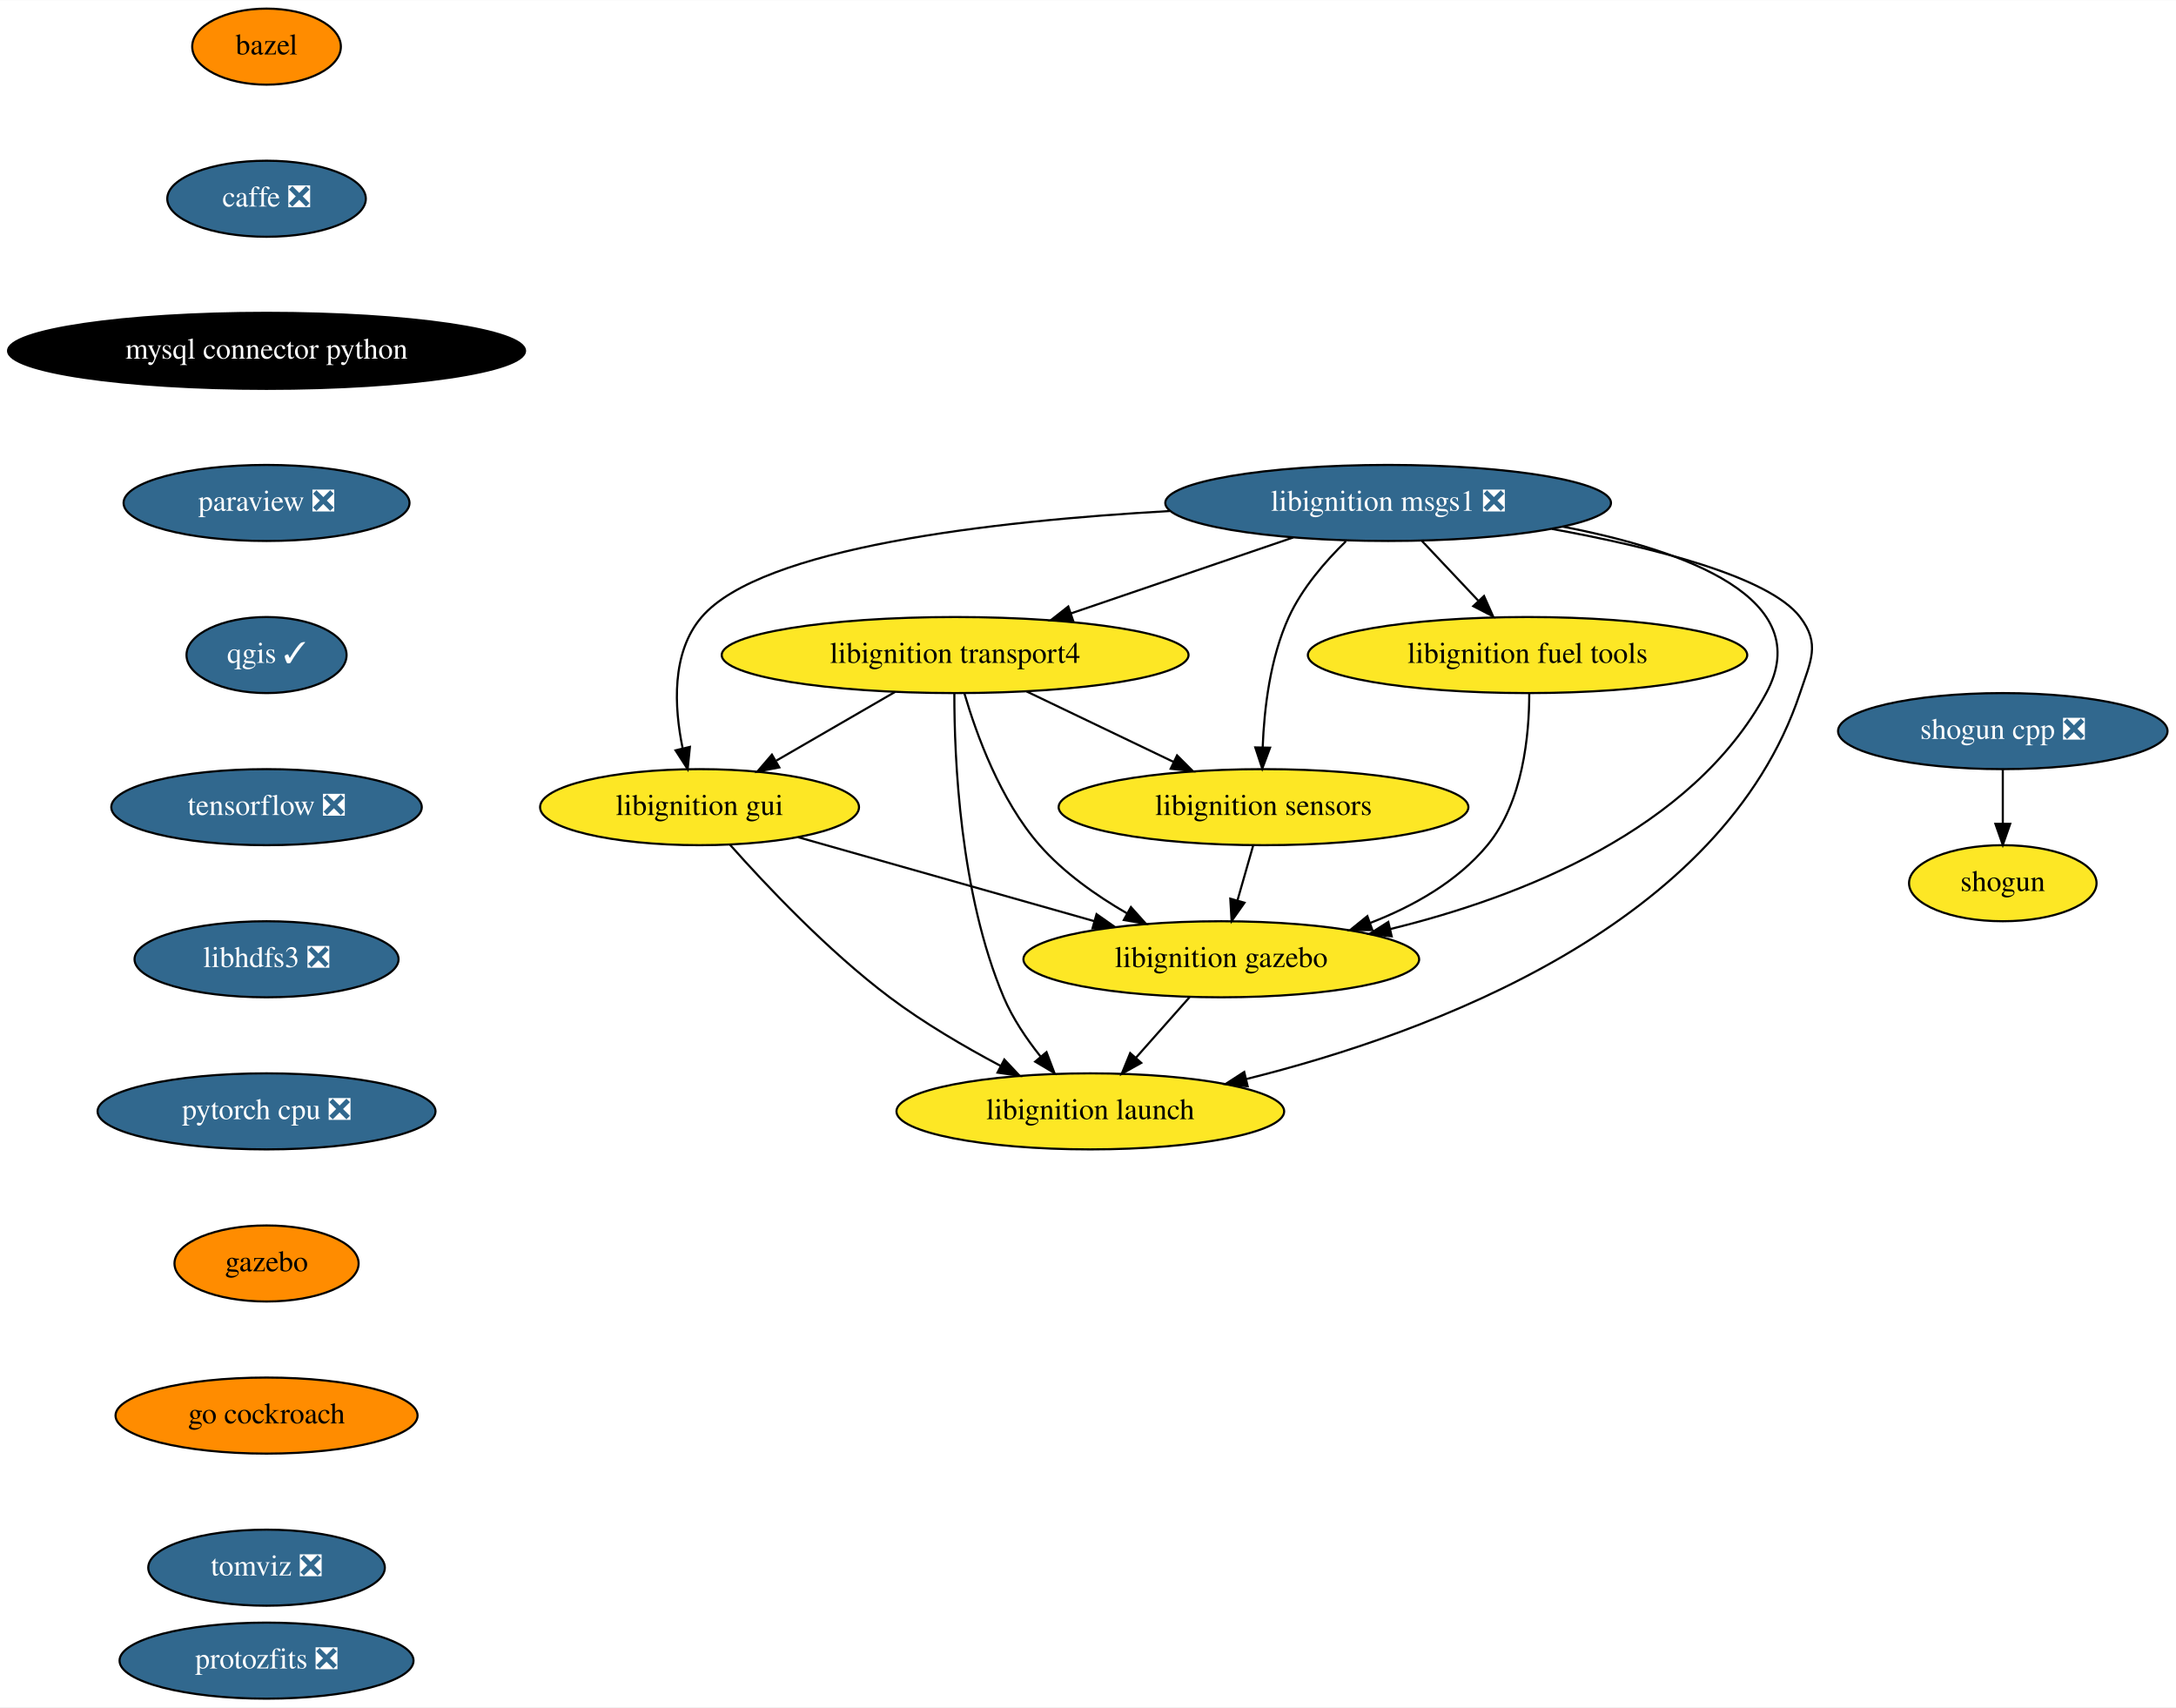
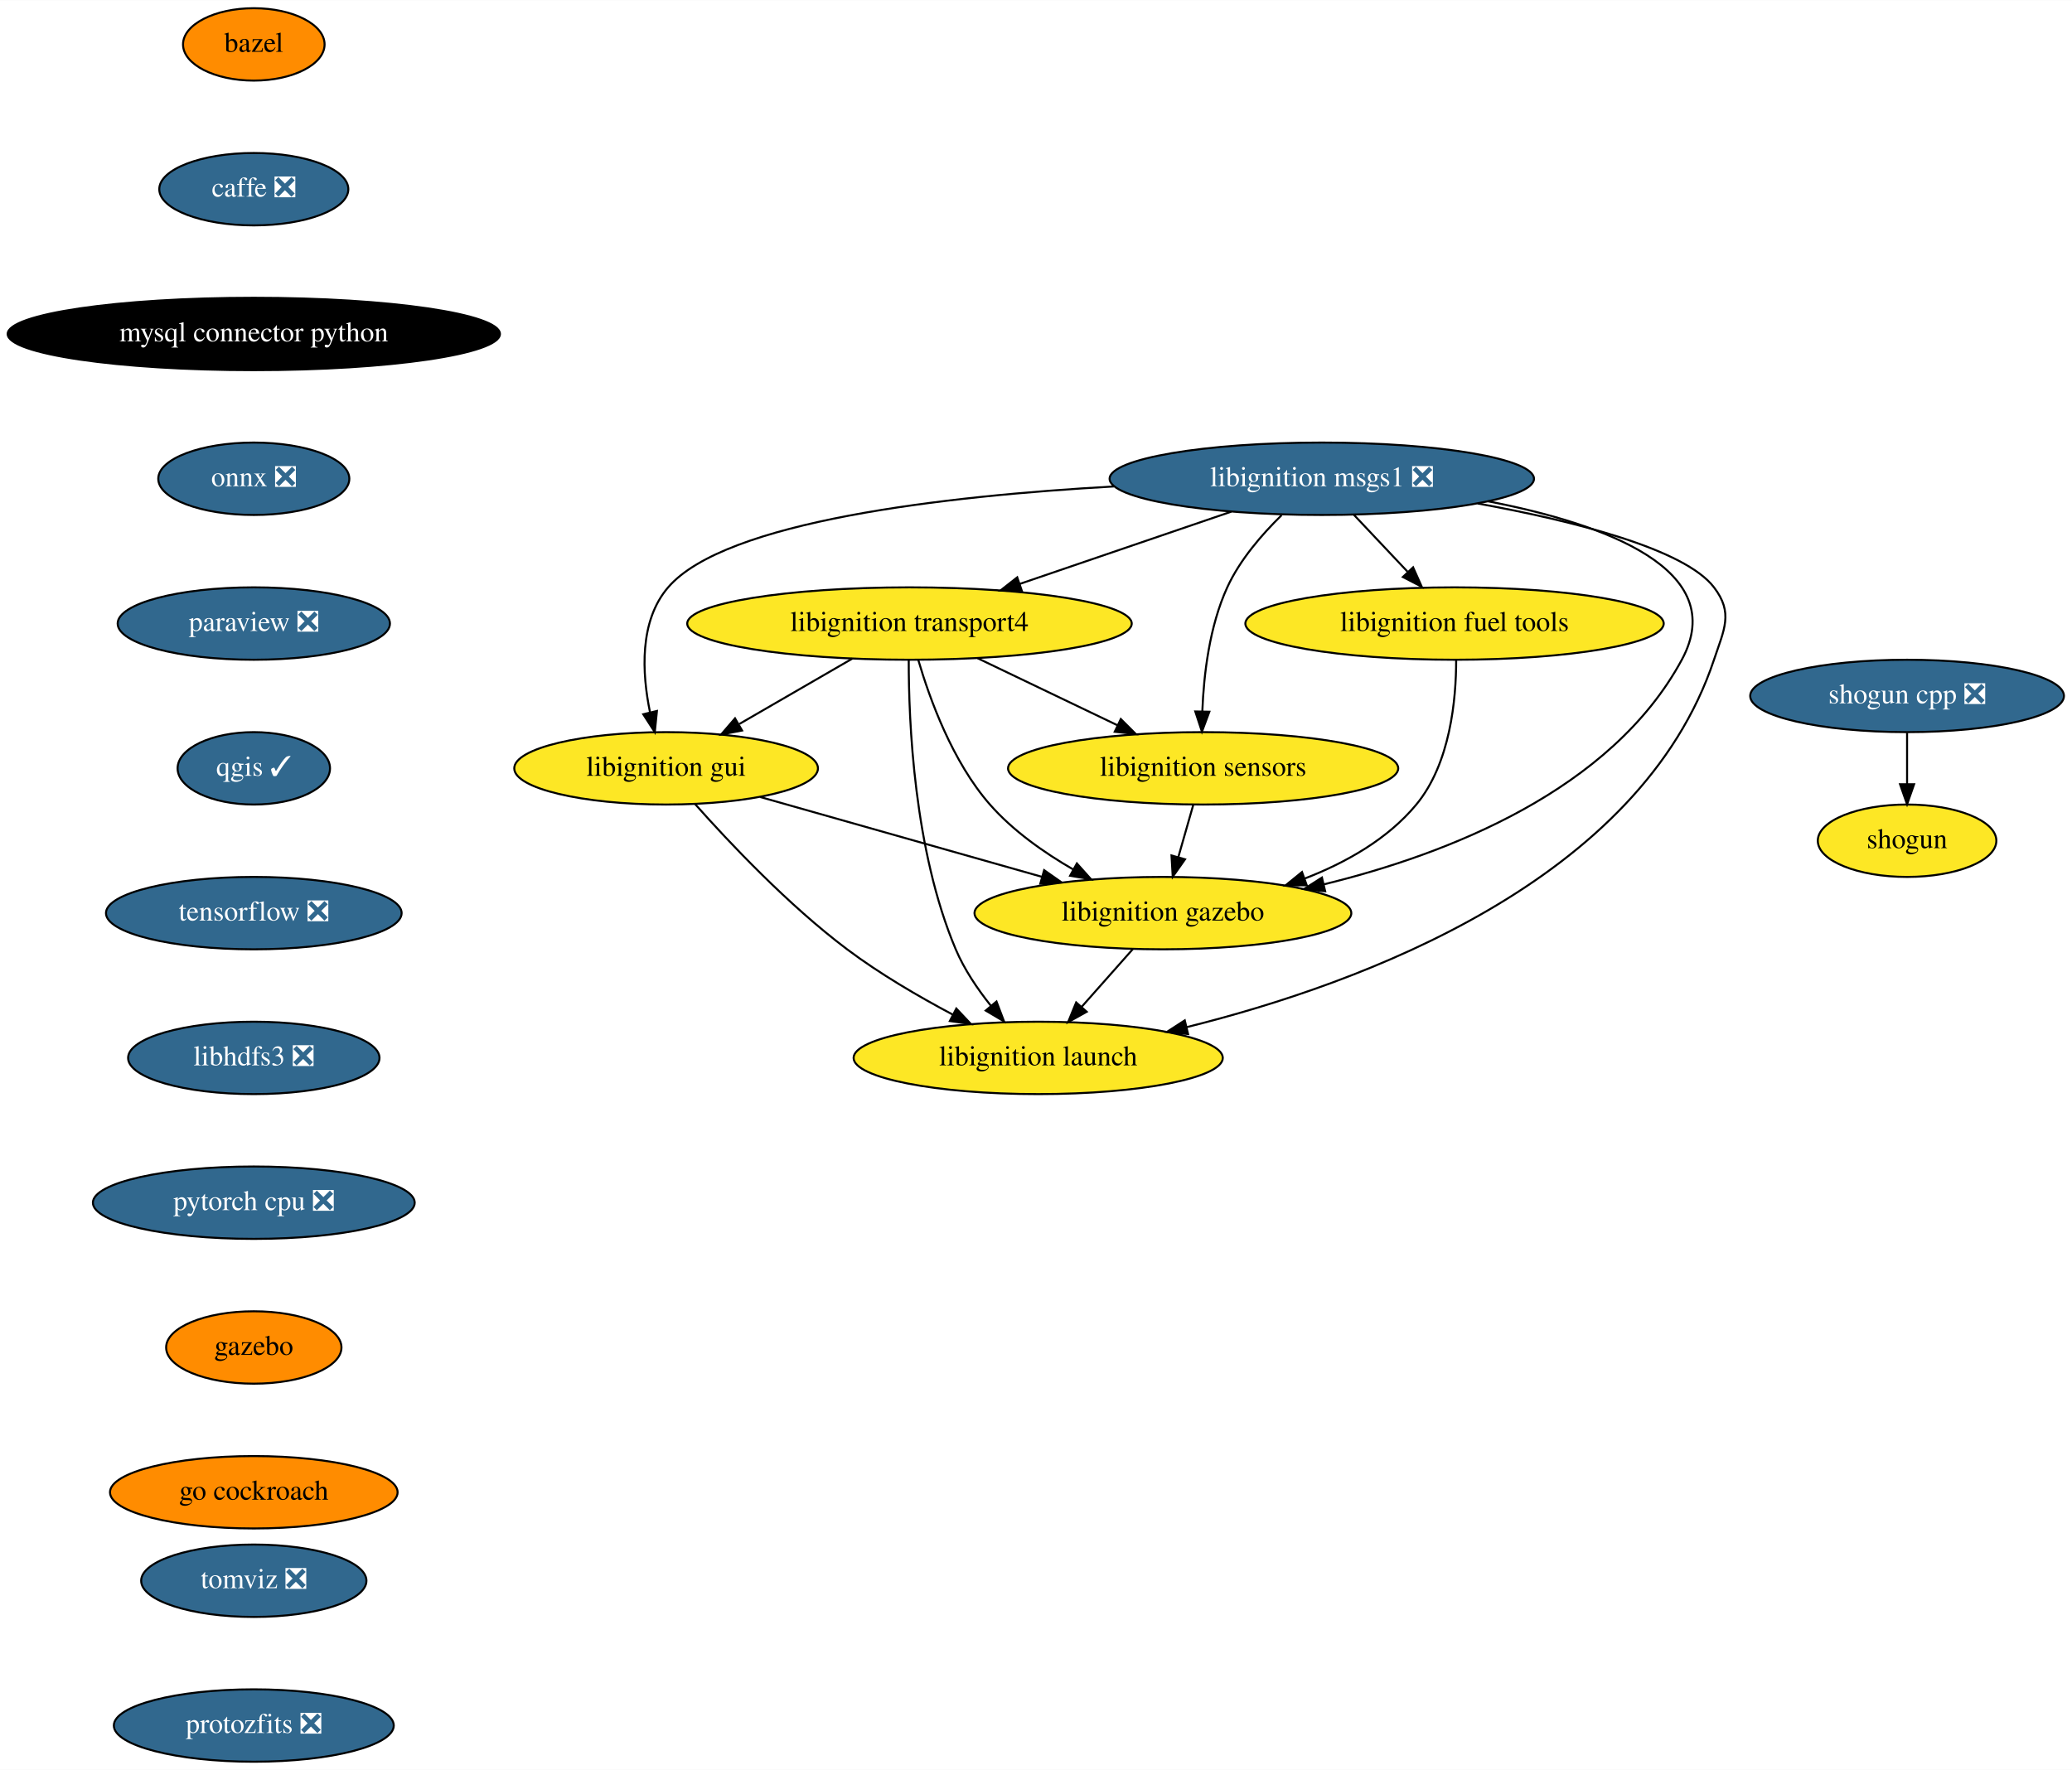
- <svg xmlns="http://www.w3.org/2000/svg" xmlns:xlink="http://www.w3.org/1999/xlink" width="1030pt" height="808pt" viewBox="0.00 0.00 1030.19 808.00">
-   <g id="graph0" class="graph" transform="scale(1 1) rotate(0) translate(4 804)">
-     <polygon fill="white" stroke="transparent" points="-4,4 -4,-804 1026.19,-804 1026.19,4 -4,4" />
+ <svg xmlns="http://www.w3.org/2000/svg" xmlns:xlink="http://www.w3.org/1999/xlink" width="1030pt" height="880pt" viewBox="0.00 0.00 1030.19 880.00">
+   <g id="graph0" class="graph" transform="scale(1 1) rotate(0) translate(4 876)">
+     <polygon fill="white" stroke="transparent" points="-4,4 -4,-876 1026.19,-876 1026.19,4 -4,4" />
    <g id="node1" class="node">
      <g id="a_node1">
        <a xlink:href="https://github.com/conda-forge/bazel-feedstock" xlink:title="bazel">
-           <ellipse fill="#ff8c00" stroke="black" cx="122.19" cy="-782" rx="35.19" ry="18" />
-           <text text-anchor="middle" x="122.19" y="-778.3" font-family="Times,serif" font-size="14.00">bazel</text>
+           <ellipse fill="#ff8c00" stroke="black" cx="122.19" cy="-854" rx="35.19" ry="18" />
+           <text text-anchor="middle" x="122.19" y="-850.3" font-family="Times,serif" font-size="14.00">bazel</text>
        </a>
      </g>
    </g>
    <g id="node2" class="node">
      <g id="a_node2">
        <a xlink:href="https://github.com/conda-forge/caffe-feedstock/pull/76" xlink:title="caffe ❎">
-           <ellipse fill="#31688e" stroke="black" cx="122.19" cy="-710" rx="47" ry="18" />
-           <text text-anchor="middle" x="122.19" y="-706.3" font-family="Times,serif" font-size="14.00" fill="white">caffe ❎</text>
+           <ellipse fill="#31688e" stroke="black" cx="122.19" cy="-782" rx="47" ry="18" />
+           <text text-anchor="middle" x="122.19" y="-778.3" font-family="Times,serif" font-size="14.00" fill="white">caffe ❎</text>
        </a>
      </g>
    </g>
    <g id="node3" class="node">
      <g id="a_node3">
        <a xlink:href="https://github.com/conda-forge/mysql-connector-python-feedstock" xlink:title="mysql connector python">
-           <ellipse fill="#000000" stroke="black" cx="122.19" cy="-638" rx="122.38" ry="18" />
-           <text text-anchor="middle" x="122.19" y="-634.3" font-family="Times,serif" font-size="14.00" fill="white">mysql connector python</text>
+           <ellipse fill="#000000" stroke="black" cx="122.19" cy="-710" rx="122.38" ry="18" />
+           <text text-anchor="middle" x="122.19" y="-706.3" font-family="Times,serif" font-size="14.00" fill="white">mysql connector python</text>
        </a>
      </g>
    </g>
    <g id="node4" class="node">
      <g id="a_node4">
+         <a xlink:href="https://github.com/conda-forge/onnx-feedstock/pull/72" xlink:title="onnx ❎">
+           <ellipse fill="#31688e" stroke="black" cx="122.19" cy="-638" rx="47.5" ry="18" />
+           <text text-anchor="middle" x="122.19" y="-634.3" font-family="Times,serif" font-size="14.00" fill="white">onnx ❎</text>
+         </a>
+       </g>
+     </g>
+     <g id="node5" class="node">
+       <g id="a_node5">
        <a xlink:href="https://github.com/conda-forge/paraview-feedstock/pull/137" xlink:title="paraview ❎">
          <ellipse fill="#31688e" stroke="black" cx="122.19" cy="-566" rx="67.69" ry="18" />
          <text text-anchor="middle" x="122.19" y="-562.3" font-family="Times,serif" font-size="14.00" fill="white">paraview ❎</text>
        </a>
      </g>
    </g>
-     <g id="node5" class="node">
-       <g id="a_node5">
+     <g id="node6" class="node">
+       <g id="a_node6">
        <a xlink:href="https://github.com/conda-forge/qgis-feedstock/pull/220" xlink:title="qgis ✓">
          <ellipse fill="#31688e" stroke="black" cx="122.19" cy="-494" rx="37.89" ry="18" />
          <text text-anchor="middle" x="122.19" y="-490.3" font-family="Times,serif" font-size="14.00" fill="white">qgis ✓</text>
        </a>
      </g>
    </g>
-     <g id="node6" class="node">
-       <g id="a_node6">
+     <g id="node7" class="node">
+       <g id="a_node7">
        <a xlink:href="https://github.com/conda-forge/tensorflow-feedstock/pull/193" xlink:title="tensorflow ❎">
          <ellipse fill="#31688e" stroke="black" cx="122.19" cy="-422" rx="73.5" ry="18" />
          <text text-anchor="middle" x="122.19" y="-418.3" font-family="Times,serif" font-size="14.00" fill="white">tensorflow ❎</text>
        </a>
      </g>
    </g>
-     <g id="node9" class="node">
-       <g id="a_node9">
+     <g id="node10" class="node">
+       <g id="a_node10">
        <a xlink:href="https://github.com/conda-forge/libhdfs3-feedstock/pull/41" xlink:title="libhdfs3 ❎">
          <ellipse fill="#31688e" stroke="black" cx="122.19" cy="-350" rx="62.5" ry="18" />
          <text text-anchor="middle" x="122.19" y="-346.3" font-family="Times,serif" font-size="14.00" fill="white">libhdfs3 ❎</text>
        </a>
      </g>
    </g>
-     <g id="node7" class="node">
-       <g id="a_node7">
-         <a xlink:href="https://github.com/conda-forge/shogun-feedstock" xlink:title="shogun">
-           <ellipse fill="#fde725" stroke="black" cx="944.19" cy="-386" rx="44.39" ry="18" />
-           <text text-anchor="middle" x="944.19" y="-382.3" font-family="Times,serif" font-size="14.00">shogun</text>
-         </a>
-       </g>
-     </g>
    <g id="node8" class="node">
      <g id="a_node8">
+         <a xlink:href="https://github.com/conda-forge/shogun-feedstock" xlink:title="shogun">
+           <ellipse fill="#fde725" stroke="black" cx="944.19" cy="-458" rx="44.39" ry="18" />
+           <text text-anchor="middle" x="944.19" y="-454.3" font-family="Times,serif" font-size="14.00">shogun</text>
+         </a>
+       </g>
+     </g>
+     <g id="node9" class="node">
+       <g id="a_node9">
        <a xlink:href="https://github.com/conda-forge/shogun-cpp-feedstock/pull/49" xlink:title="shogun cpp ❎">
-           <ellipse fill="#31688e" stroke="black" cx="944.19" cy="-458" rx="78" ry="18" />
-           <text text-anchor="middle" x="944.19" y="-454.3" font-family="Times,serif" font-size="14.00" fill="white">shogun cpp ❎</text>
-         </a>
-       </g>
-     </g>
-     <g id="edge6" class="edge">
-       <path fill="none" stroke="black" d="M944.19,-439.7C944.19,-431.98 944.19,-422.71 944.19,-414.11" />
-       <polygon fill="black" stroke="black" points="947.69,-414.1 944.19,-404.1 940.69,-414.1 947.69,-414.1" />
-     </g>
-     <g id="node10" class="node">
-       <g id="a_node10">
+           <ellipse fill="#31688e" stroke="black" cx="944.19" cy="-530" rx="78" ry="18" />
+           <text text-anchor="middle" x="944.19" y="-526.3" font-family="Times,serif" font-size="14.00" fill="white">shogun cpp ❎</text>
+         </a>
+       </g>
+     </g>
+     <g id="edge7" class="edge">
+       <path fill="none" stroke="black" d="M944.19,-511.7C944.19,-503.98 944.19,-494.71 944.19,-486.11" />
+       <polygon fill="black" stroke="black" points="947.69,-486.1 944.19,-476.1 940.69,-486.1 947.69,-486.1" />
+     </g>
+     <g id="node11" class="node">
+       <g id="a_node11">
        <a xlink:href="https://github.com/conda-forge/pytorch-cpu-feedstock/pull/77" xlink:title="pytorch cpu ❎">
          <ellipse fill="#31688e" stroke="black" cx="122.19" cy="-278" rx="80" ry="18" />
          <text text-anchor="middle" x="122.19" y="-274.3" font-family="Times,serif" font-size="14.00" fill="white">pytorch cpu ❎</text>
        </a>
      </g>
    </g>
-     <g id="node11" class="node">
-       <g id="a_node11">
+     <g id="node12" class="node">
+       <g id="a_node12">
        <a xlink:href="https://github.com/conda-forge/gazebo-feedstock" xlink:title="gazebo">
          <ellipse fill="#ff8c00" stroke="black" cx="122.19" cy="-206" rx="43.59" ry="18" />
          <text text-anchor="middle" x="122.19" y="-202.3" font-family="Times,serif" font-size="14.00">gazebo</text>
        </a>
      </g>
    </g>
-     <g id="node19" class="node">
-       <g id="a_node19">
+     <g id="node20" class="node">
+       <g id="a_node20">
        <a xlink:href="https://github.com/conda-forge/go-cockroach-feedstock" xlink:title="go cockroach">
          <ellipse fill="#ff8c00" stroke="black" cx="122.19" cy="-134" rx="71.5" ry="18" />
          <text text-anchor="middle" x="122.19" y="-130.3" font-family="Times,serif" font-size="14.00">go cockroach</text>
        </a>
      </g>
    </g>
-     <g id="node12" class="node">
-       <g id="a_node12">
-         <a xlink:href="https://github.com/conda-forge/libignition-transport4-feedstock" xlink:title="libignition transport4">
-           <ellipse fill="#fde725" stroke="black" cx="448.19" cy="-494" rx="110.5" ry="18" />
-           <text text-anchor="middle" x="448.19" y="-490.3" font-family="Times,serif" font-size="14.00">libignition transport4</text>
-         </a>
-       </g>
-     </g>
    <g id="node13" class="node">
      <g id="a_node13">
-         <a xlink:href="https://github.com/conda-forge/libignition-sensors-feedstock" xlink:title="libignition sensors">
-           <ellipse fill="#fde725" stroke="black" cx="594.19" cy="-422" rx="97" ry="18" />
-           <text text-anchor="middle" x="594.19" y="-418.3" font-family="Times,serif" font-size="14.00">libignition sensors</text>
-         </a>
-       </g>
-     </g>
-     <g id="edge10" class="edge">
-       <path fill="none" stroke="black" d="M482.05,-476.76C502.76,-466.83 529.44,-454.04 551.58,-443.43" />
-       <polygon fill="black" stroke="black" points="553.26,-446.51 560.76,-439.03 550.23,-440.19 553.26,-446.51" />
+         <a xlink:href="https://github.com/conda-forge/libignition-transport4-feedstock" xlink:title="libignition transport4">
+           <ellipse fill="#fde725" stroke="black" cx="448.19" cy="-566" rx="110.5" ry="18" />
+           <text text-anchor="middle" x="448.19" y="-562.3" font-family="Times,serif" font-size="14.00">libignition transport4</text>
+         </a>
+       </g>
    </g>
    <g id="node14" class="node">
      <g id="a_node14">
-         <a xlink:href="https://github.com/conda-forge/libignition-gui-feedstock" xlink:title="libignition gui">
-           <ellipse fill="#fde725" stroke="black" cx="327.19" cy="-422" rx="75.5" ry="18" />
-           <text text-anchor="middle" x="327.19" y="-418.3" font-family="Times,serif" font-size="14.00">libignition gui</text>
+         <a xlink:href="https://github.com/conda-forge/libignition-sensors-feedstock" xlink:title="libignition sensors">
+           <ellipse fill="#fde725" stroke="black" cx="594.19" cy="-494" rx="97" ry="18" />
+           <text text-anchor="middle" x="594.19" y="-490.3" font-family="Times,serif" font-size="14.00">libignition sensors</text>
        </a>
      </g>
    </g>
    <g id="edge11" class="edge">
-       <path fill="none" stroke="black" d="M419.82,-476.59C403.05,-466.88 381.63,-454.49 363.62,-444.07" />
-       <polygon fill="black" stroke="black" points="364.96,-440.81 354.55,-438.83 361.45,-446.86 364.96,-440.81" />
+       <path fill="none" stroke="black" d="M482.05,-548.76C502.76,-538.83 529.44,-526.04 551.58,-515.43" />
+       <polygon fill="black" stroke="black" points="553.26,-518.51 560.76,-511.03 550.23,-512.19 553.26,-518.51" />
    </g>
    <g id="node15" class="node">
      <g id="a_node15">
-         <a xlink:href="https://github.com/conda-forge/libignition-gazebo-feedstock" xlink:title="libignition gazebo">
-           <ellipse fill="#fde725" stroke="black" cx="574.19" cy="-350" rx="93.68" ry="18" />
-           <text text-anchor="middle" x="574.19" y="-346.3" font-family="Times,serif" font-size="14.00">libignition gazebo</text>
+         <a xlink:href="https://github.com/conda-forge/libignition-gui-feedstock" xlink:title="libignition gui">
+           <ellipse fill="#fde725" stroke="black" cx="327.19" cy="-494" rx="75.5" ry="18" />
+           <text text-anchor="middle" x="327.19" y="-490.3" font-family="Times,serif" font-size="14.00">libignition gui</text>
        </a>
      </g>
    </g>
    <g id="edge12" class="edge">
-       <path fill="none" stroke="black" d="M452.56,-475.92C458.19,-456.66 469.53,-425.26 488.19,-404 499.59,-391.01 514.96,-380.17 529.55,-371.74" />
-       <polygon fill="black" stroke="black" points="531.42,-374.71 538.49,-366.81 528.04,-368.58 531.42,-374.71" />
+       <path fill="none" stroke="black" d="M419.82,-548.59C403.05,-538.88 381.63,-526.49 363.62,-516.07" />
+       <polygon fill="black" stroke="black" points="364.96,-512.81 354.55,-510.83 361.45,-518.86 364.96,-512.81" />
    </g>
    <g id="node16" class="node">
      <g id="a_node16">
-         <a xlink:href="https://github.com/conda-forge/libignition-launch-feedstock" xlink:title="libignition launch">
-           <ellipse fill="#fde725" stroke="black" cx="512.19" cy="-278" rx="91.78" ry="18" />
-           <text text-anchor="middle" x="512.19" y="-274.3" font-family="Times,serif" font-size="14.00">libignition launch</text>
+         <a xlink:href="https://github.com/conda-forge/libignition-gazebo-feedstock" xlink:title="libignition gazebo">
+           <ellipse fill="#fde725" stroke="black" cx="574.19" cy="-422" rx="93.68" ry="18" />
+           <text text-anchor="middle" x="574.19" y="-418.3" font-family="Times,serif" font-size="14.00">libignition gazebo</text>
        </a>
      </g>
    </g>
    <g id="edge13" class="edge">
-       <path fill="none" stroke="black" d="M447.82,-475.79C447.77,-445.48 450.4,-381.15 471.19,-332 475.4,-322.04 481.97,-312.32 488.62,-303.98" />
-       <polygon fill="black" stroke="black" points="491.45,-306.05 495.21,-296.15 486.09,-301.54 491.45,-306.05" />
-     </g>
-     <g id="edge14" class="edge">
-       <path fill="none" stroke="black" d="M589.25,-403.7C587.02,-395.9 584.33,-386.51 581.85,-377.83" />
-       <polygon fill="black" stroke="black" points="585.19,-376.76 579.08,-368.1 578.46,-378.68 585.19,-376.76" />
-     </g>
-     <g id="edge15" class="edge">
-       <path fill="none" stroke="black" d="M373.94,-407.75C413.64,-396.5 470.88,-380.28 514,-368.06" />
-       <polygon fill="black" stroke="black" points="515.14,-371.37 523.81,-365.28 513.23,-364.64 515.14,-371.37" />
-     </g>
-     <g id="edge16" class="edge">
-       <path fill="none" stroke="black" d="M341.62,-404.2C358.49,-385.2 387.85,-354.04 417.19,-332 433.37,-319.84 452.65,-308.58 469.6,-299.59" />
-       <polygon fill="black" stroke="black" points="471.48,-302.55 478.74,-294.84 468.25,-296.34 471.48,-302.55" />
-     </g>
-     <g id="edge17" class="edge">
-       <path fill="none" stroke="black" d="M559.18,-332.05C551.57,-323.46 542.18,-312.86 533.8,-303.4" />
-       <polygon fill="black" stroke="black" points="536.31,-300.95 527.06,-295.79 531.07,-305.6 536.31,-300.95" />
+       <path fill="none" stroke="black" d="M452.56,-547.92C458.19,-528.66 469.53,-497.26 488.19,-476 499.59,-463.01 514.96,-452.17 529.55,-443.74" />
+       <polygon fill="black" stroke="black" points="531.42,-446.71 538.49,-438.81 528.04,-440.58 531.42,-446.71" />
    </g>
    <g id="node17" class="node">
      <g id="a_node17">
-         <a xlink:href="https://github.com/conda-forge/libignition-msgs1-feedstock/pull/63" xlink:title="libignition msgs1 ❎">
-           <ellipse fill="#31688e" stroke="black" cx="653.19" cy="-566" rx="105.5" ry="18" />
-           <text text-anchor="middle" x="653.19" y="-562.3" font-family="Times,serif" font-size="14.00" fill="white">libignition msgs1 ❎</text>
-         </a>
-       </g>
+         <a xlink:href="https://github.com/conda-forge/libignition-launch-feedstock" xlink:title="libignition launch">
+           <ellipse fill="#fde725" stroke="black" cx="512.19" cy="-350" rx="91.78" ry="18" />
+           <text text-anchor="middle" x="512.19" y="-346.3" font-family="Times,serif" font-size="14.00">libignition launch</text>
+         </a>
+       </g>
+     </g>
+     <g id="edge14" class="edge">
+       <path fill="none" stroke="black" d="M447.82,-547.79C447.77,-517.48 450.4,-453.15 471.19,-404 475.4,-394.04 481.97,-384.32 488.62,-375.98" />
+       <polygon fill="black" stroke="black" points="491.45,-378.05 495.21,-368.15 486.09,-373.54 491.45,-378.05" />
+     </g>
+     <g id="edge15" class="edge">
+       <path fill="none" stroke="black" d="M589.25,-475.7C587.02,-467.9 584.33,-458.51 581.85,-449.83" />
+       <polygon fill="black" stroke="black" points="585.19,-448.76 579.08,-440.1 578.46,-450.68 585.19,-448.76" />
+     </g>
+     <g id="edge16" class="edge">
+       <path fill="none" stroke="black" d="M373.94,-479.75C413.64,-468.5 470.88,-452.28 514,-440.06" />
+       <polygon fill="black" stroke="black" points="515.14,-443.37 523.81,-437.28 513.23,-436.64 515.14,-443.37" />
+     </g>
+     <g id="edge17" class="edge">
+       <path fill="none" stroke="black" d="M341.62,-476.2C358.49,-457.2 387.85,-426.04 417.19,-404 433.37,-391.84 452.65,-380.58 469.6,-371.59" />
+       <polygon fill="black" stroke="black" points="471.48,-374.55 478.74,-366.84 468.25,-368.34 471.48,-374.55" />
    </g>
    <g id="edge18" class="edge">
-       <path fill="none" stroke="black" d="M608.2,-549.64C577.2,-539.05 535.82,-524.92 502.91,-513.68" />
-       <polygon fill="black" stroke="black" points="504.02,-510.37 493.43,-510.45 501.76,-516.99 504.02,-510.37" />
-     </g>
-     <g id="edge19" class="edge">
-       <path fill="none" stroke="black" d="M633.18,-547.85C623.41,-538.32 612.44,-525.64 606.19,-512 597.33,-492.66 594.5,-468.65 593.8,-450.45" />
-       <polygon fill="black" stroke="black" points="597.29,-450.15 593.6,-440.22 590.29,-450.28 597.29,-450.15" />
-     </g>
-     <g id="edge20" class="edge">
-       <path fill="none" stroke="black" d="M549.88,-562.18C465.78,-557.45 356.52,-544.94 328.19,-512 313.76,-495.22 315.16,-469.35 319.2,-449.82" />
-       <polygon fill="black" stroke="black" points="322.63,-450.53 321.56,-439.99 315.82,-448.9 322.63,-450.53" />
-     </g>
-     <g id="edge21" class="edge">
-       <path fill="none" stroke="black" d="M735.81,-554.8C793.62,-543.64 856.49,-520.96 832.19,-476 797.08,-411.06 716.06,-379.41 654.1,-364.28" />
-       <polygon fill="black" stroke="black" points="654.87,-360.86 644.33,-361.99 653.27,-367.68 654.87,-360.86" />
-     </g>
-     <g id="edge22" class="edge">
-       <path fill="none" stroke="black" d="M730.7,-553.71C778.57,-544.98 833.57,-531.13 848.19,-512 857.91,-499.29 853.25,-491.18 848.19,-476 811.54,-366.05 673.35,-315.02 586.02,-293.3" />
-       <polygon fill="black" stroke="black" points="586.7,-289.87 576.16,-290.92 585.06,-296.67 586.7,-289.87" />
+       <path fill="none" stroke="black" d="M559.18,-404.05C551.57,-395.46 542.18,-384.86 533.8,-375.4" />
+       <polygon fill="black" stroke="black" points="536.31,-372.95 527.06,-367.79 531.07,-377.6 536.31,-372.95" />
    </g>
    <g id="node18" class="node">
      <g id="a_node18">
+         <a xlink:href="https://github.com/conda-forge/libignition-msgs1-feedstock/pull/63" xlink:title="libignition msgs1 ❎">
+           <ellipse fill="#31688e" stroke="black" cx="653.19" cy="-638" rx="105.5" ry="18" />
+           <text text-anchor="middle" x="653.19" y="-634.3" font-family="Times,serif" font-size="14.00" fill="white">libignition msgs1 ❎</text>
+         </a>
+       </g>
+     </g>
+     <g id="edge19" class="edge">
+       <path fill="none" stroke="black" d="M608.2,-621.64C577.2,-611.05 535.82,-596.92 502.91,-585.68" />
+       <polygon fill="black" stroke="black" points="504.02,-582.37 493.43,-582.45 501.76,-588.99 504.02,-582.37" />
+     </g>
+     <g id="edge20" class="edge">
+       <path fill="none" stroke="black" d="M633.18,-619.85C623.41,-610.32 612.44,-597.64 606.19,-584 597.33,-564.66 594.5,-540.65 593.8,-522.45" />
+       <polygon fill="black" stroke="black" points="597.29,-522.15 593.6,-512.22 590.29,-522.28 597.29,-522.15" />
+     </g>
+     <g id="edge21" class="edge">
+       <path fill="none" stroke="black" d="M549.88,-634.18C465.78,-629.45 356.52,-616.94 328.19,-584 313.76,-567.22 315.16,-541.35 319.2,-521.82" />
+       <polygon fill="black" stroke="black" points="322.63,-522.53 321.56,-511.99 315.82,-520.9 322.63,-522.53" />
+     </g>
+     <g id="edge22" class="edge">
+       <path fill="none" stroke="black" d="M735.81,-626.8C793.62,-615.64 856.49,-592.96 832.19,-548 797.08,-483.06 716.06,-451.41 654.1,-436.28" />
+       <polygon fill="black" stroke="black" points="654.87,-432.86 644.33,-433.99 653.27,-439.68 654.87,-432.86" />
+     </g>
+     <g id="edge23" class="edge">
+       <path fill="none" stroke="black" d="M730.7,-625.71C778.57,-616.98 833.57,-603.13 848.19,-584 857.91,-571.29 853.25,-563.18 848.19,-548 811.54,-438.05 673.35,-387.02 586.02,-365.3" />
+       <polygon fill="black" stroke="black" points="586.7,-361.87 576.16,-362.92 585.06,-368.67 586.7,-361.87" />
+     </g>
+     <g id="node19" class="node">
+       <g id="a_node19">
        <a xlink:href="https://github.com/conda-forge/libignition-fuel-tools-feedstock" xlink:title="libignition fuel tools">
-           <ellipse fill="#fde725" stroke="black" cx="719.19" cy="-494" rx="104" ry="18" />
-           <text text-anchor="middle" x="719.19" y="-490.3" font-family="Times,serif" font-size="14.00">libignition fuel tools</text>
-         </a>
-       </g>
-     </g>
-     <g id="edge23" class="edge">
-       <path fill="none" stroke="black" d="M669.17,-548.05C677.15,-539.58 686.97,-529.17 695.79,-519.82" />
-       <polygon fill="black" stroke="black" points="698.59,-521.95 702.9,-512.28 693.49,-517.15 698.59,-521.95" />
+           <ellipse fill="#fde725" stroke="black" cx="719.19" cy="-566" rx="104" ry="18" />
+           <text text-anchor="middle" x="719.19" y="-562.3" font-family="Times,serif" font-size="14.00">libignition fuel tools</text>
+         </a>
+       </g>
    </g>
    <g id="edge24" class="edge">
-       <path fill="none" stroke="black" d="M720,-475.93C720.01,-456.39 717.12,-424.45 700.19,-404 685.95,-386.8 665.16,-375.08 644.55,-367.14" />
-       <polygon fill="black" stroke="black" points="645.72,-363.84 635.12,-363.76 643.35,-370.43 645.72,-363.84" />
-     </g>
-     <g id="node20" class="node">
-       <g id="a_node20">
-         <a xlink:href="https://github.com/conda-forge/tomviz-feedstock/pull/17" xlink:title="tomviz ❎">
-           <ellipse fill="#31688e" stroke="black" cx="122.19" cy="-62" rx="56" ry="18" />
-           <text text-anchor="middle" x="122.19" y="-58.3" font-family="Times,serif" font-size="14.00" fill="white">tomviz ❎</text>
-         </a>
-       </g>
+       <path fill="none" stroke="black" d="M669.17,-620.05C677.15,-611.58 686.97,-601.17 695.79,-591.82" />
+       <polygon fill="black" stroke="black" points="698.59,-593.95 702.9,-584.28 693.49,-589.15 698.59,-593.95" />
+     </g>
+     <g id="edge25" class="edge">
+       <path fill="none" stroke="black" d="M720,-547.93C720.01,-528.39 717.12,-496.45 700.19,-476 685.95,-458.8 665.16,-447.08 644.55,-439.14" />
+       <polygon fill="black" stroke="black" points="645.72,-435.84 635.12,-435.76 643.35,-442.43 645.72,-435.84" />
    </g>
    <g id="node21" class="node">
      <g id="a_node21">
+         <a xlink:href="https://github.com/conda-forge/tomviz-feedstock/pull/17" xlink:title="tomviz ❎">
+           <ellipse fill="#31688e" stroke="black" cx="122.19" cy="-90" rx="56" ry="18" />
+           <text text-anchor="middle" x="122.19" y="-86.3" font-family="Times,serif" font-size="14.00" fill="white">tomviz ❎</text>
+         </a>
+       </g>
+     </g>
+     <g id="node22" class="node">
+       <g id="a_node22">
        <a xlink:href="https://github.com/conda-forge/protozfits-feedstock/pull/9" xlink:title="protozfits ❎">
          <ellipse fill="#31688e" stroke="black" cx="122.19" cy="-18" rx="69.59" ry="18" />
          <text text-anchor="middle" x="122.19" y="-14.3" font-family="Times,serif" font-size="14.00" fill="white">protozfits ❎</text>
        </a>
      </g>
    </g>
  </g>
</svg>
